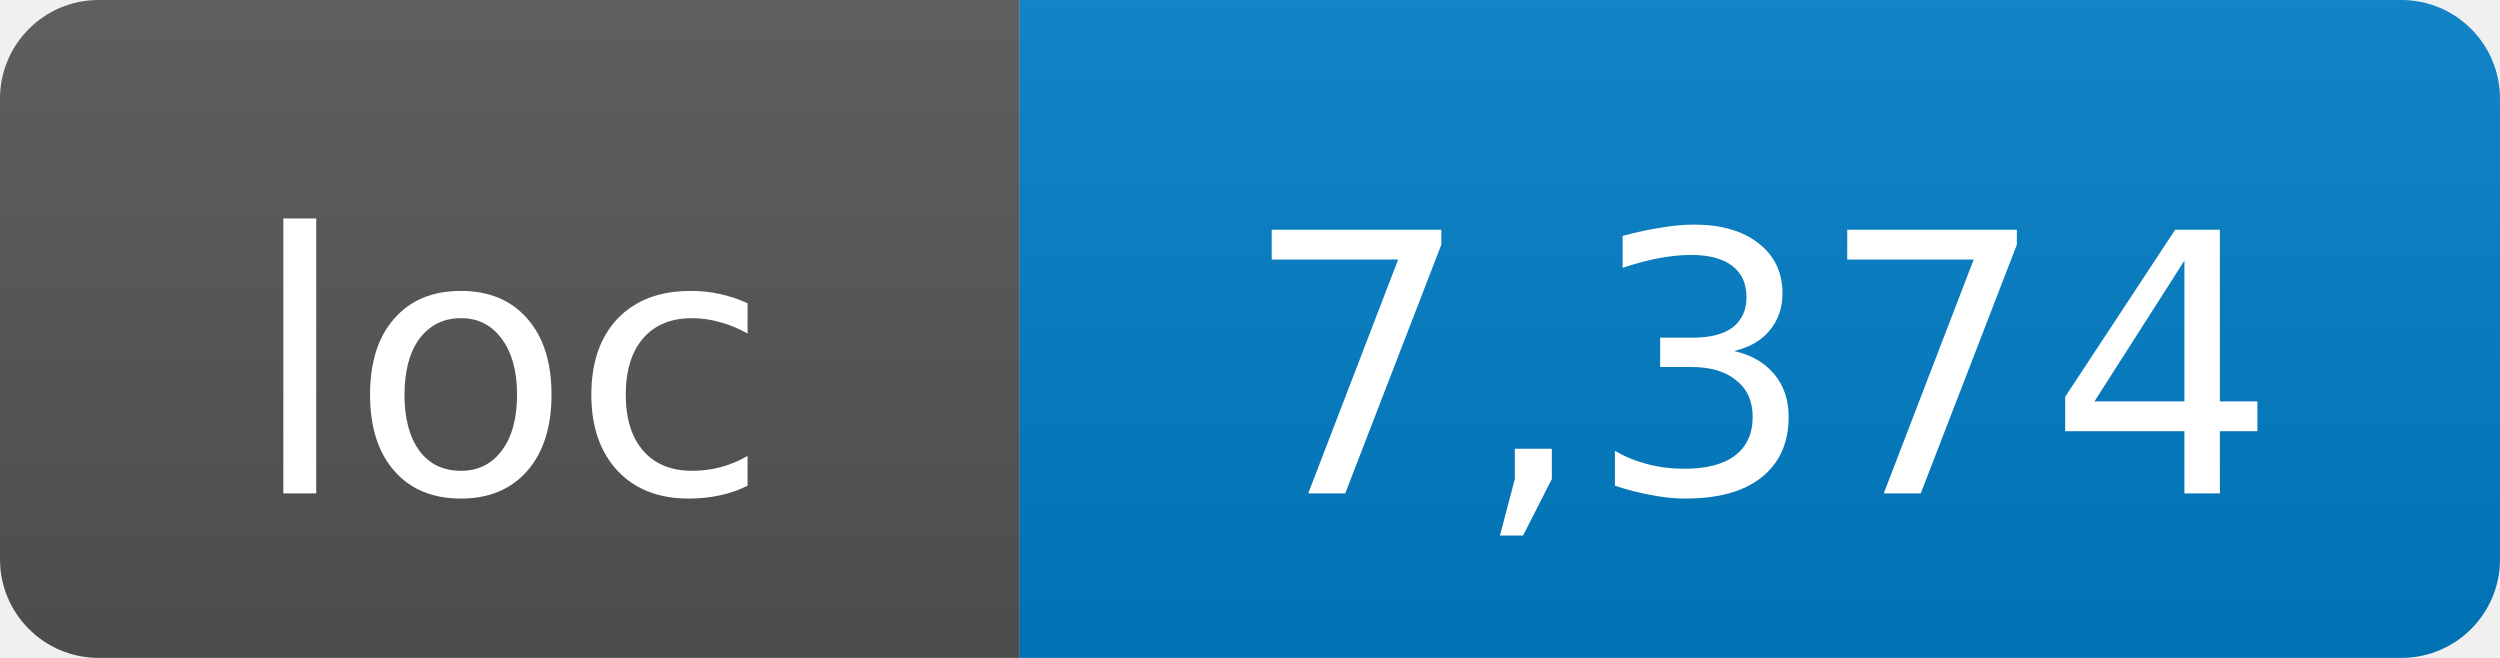
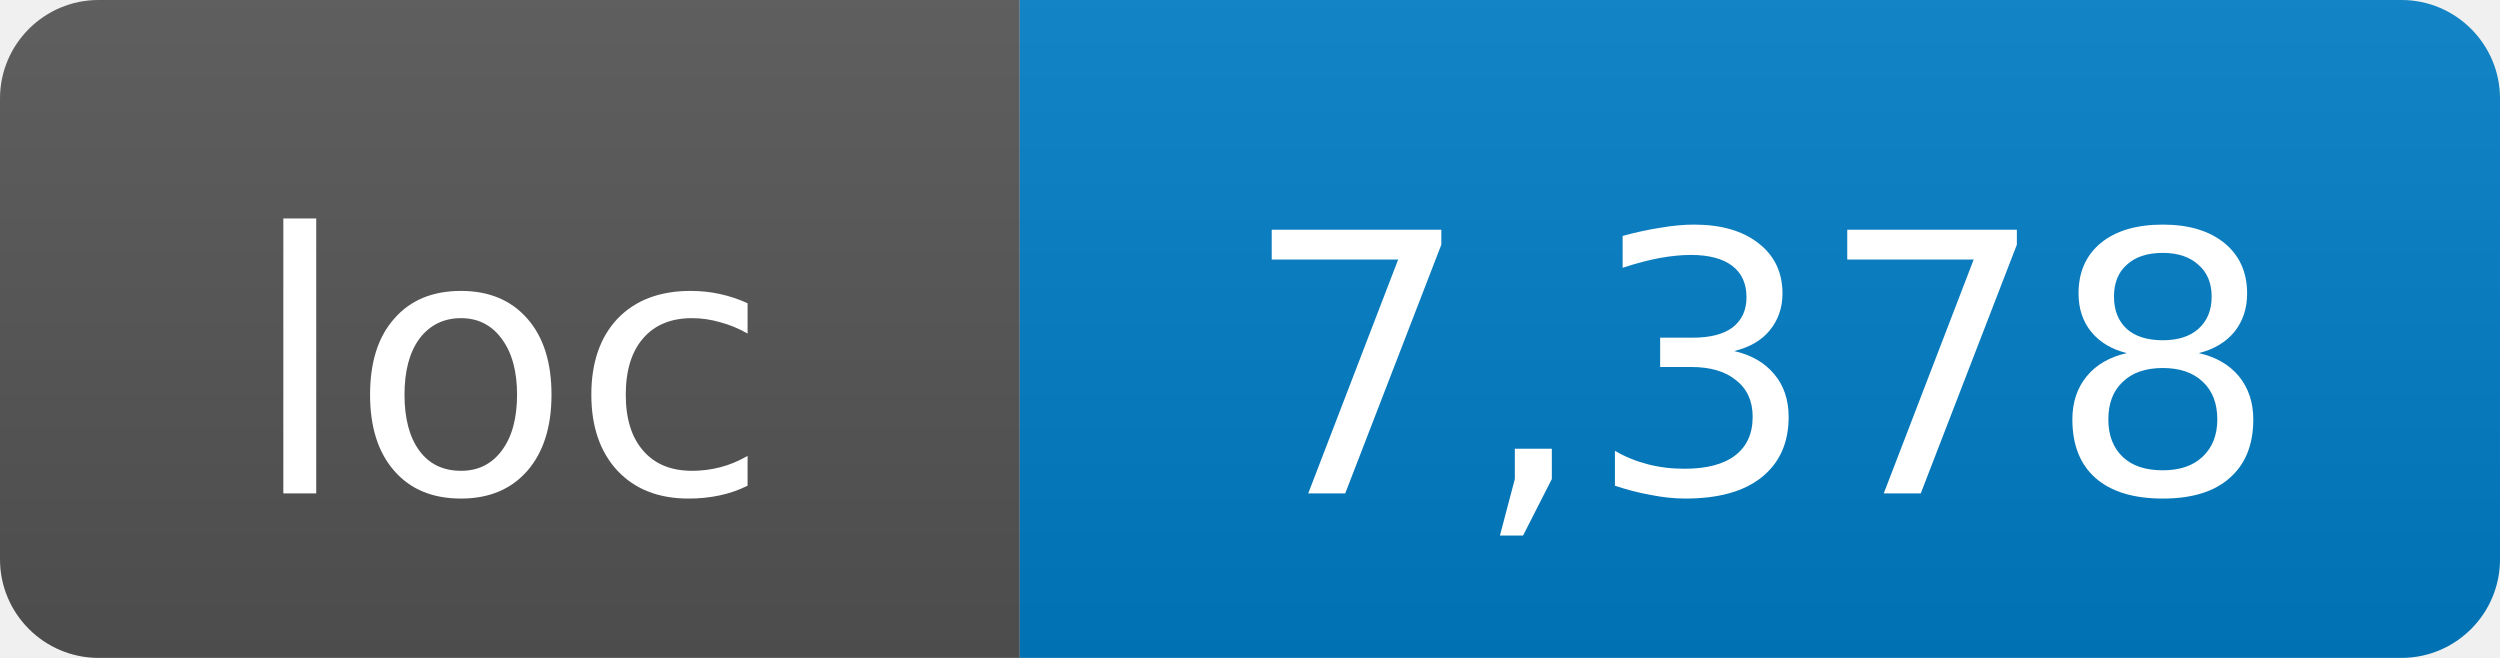
- <svg xmlns="http://www.w3.org/2000/svg" width="76" height="20" role="img" aria-label="loc: 7,374">
+ <svg xmlns="http://www.w3.org/2000/svg" width="76" height="20" role="img" aria-label="loc: 7,378">
  <linearGradient id="s" x2="0" y2="100%">
    <stop offset="0" stop-color="#bbb" stop-opacity=".1" />
    <stop offset="1" stop-opacity=".1" />
  </linearGradient>
  <clipPath id="r">
    <rect width="76" height="20" rx="3" fill="#fff" />
  </clipPath>
  <g clip-path="url(#r)">
    <rect width="31" height="20" fill="#555" />
    <rect x="31" width="45" height="20" fill="#007ec6" />
    <rect width="76" height="20" fill="url(#s)" />
  </g>
  <g fill="#fff" text-anchor="middle" font-family="DejaVu Sans,Verdana,Geneva,sans-serif" font-size="11">
    <text x="15.5" y="15">loc</text>
-     <text x="53.5" y="15">7,374</text>
+     <text x="53.5" y="15">7,378</text>
  </g>
</svg>
